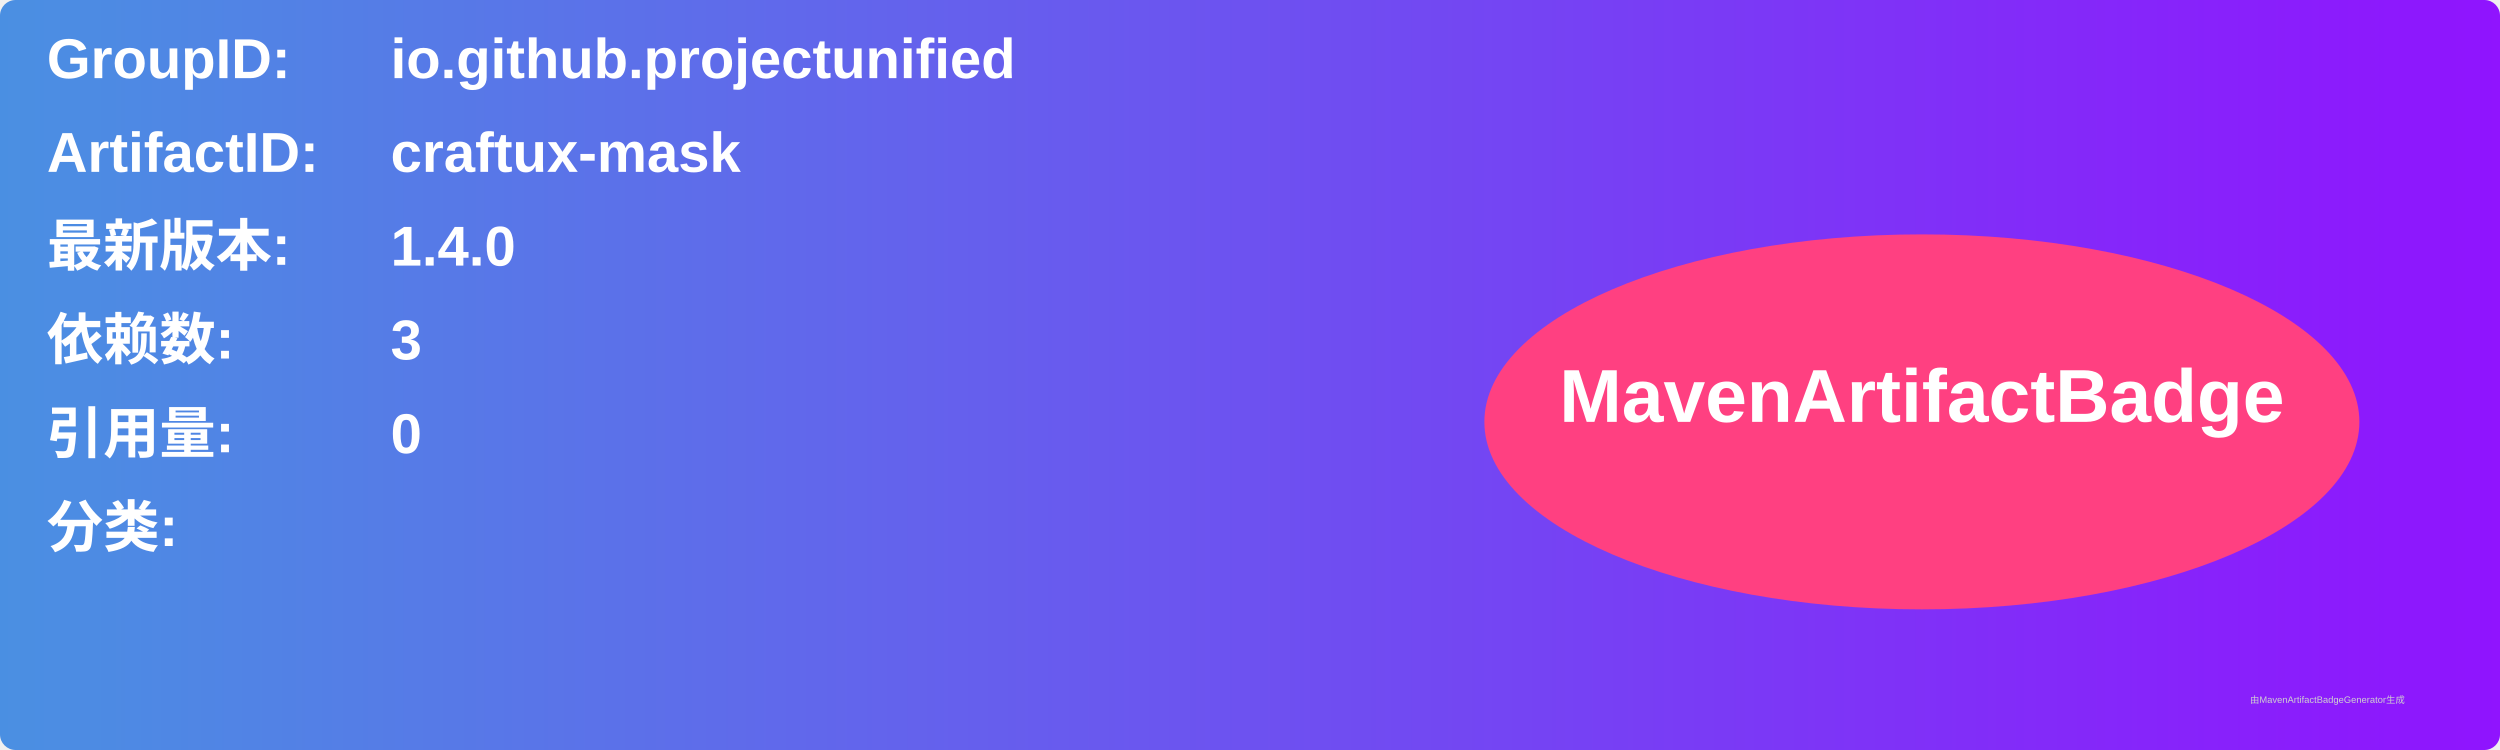
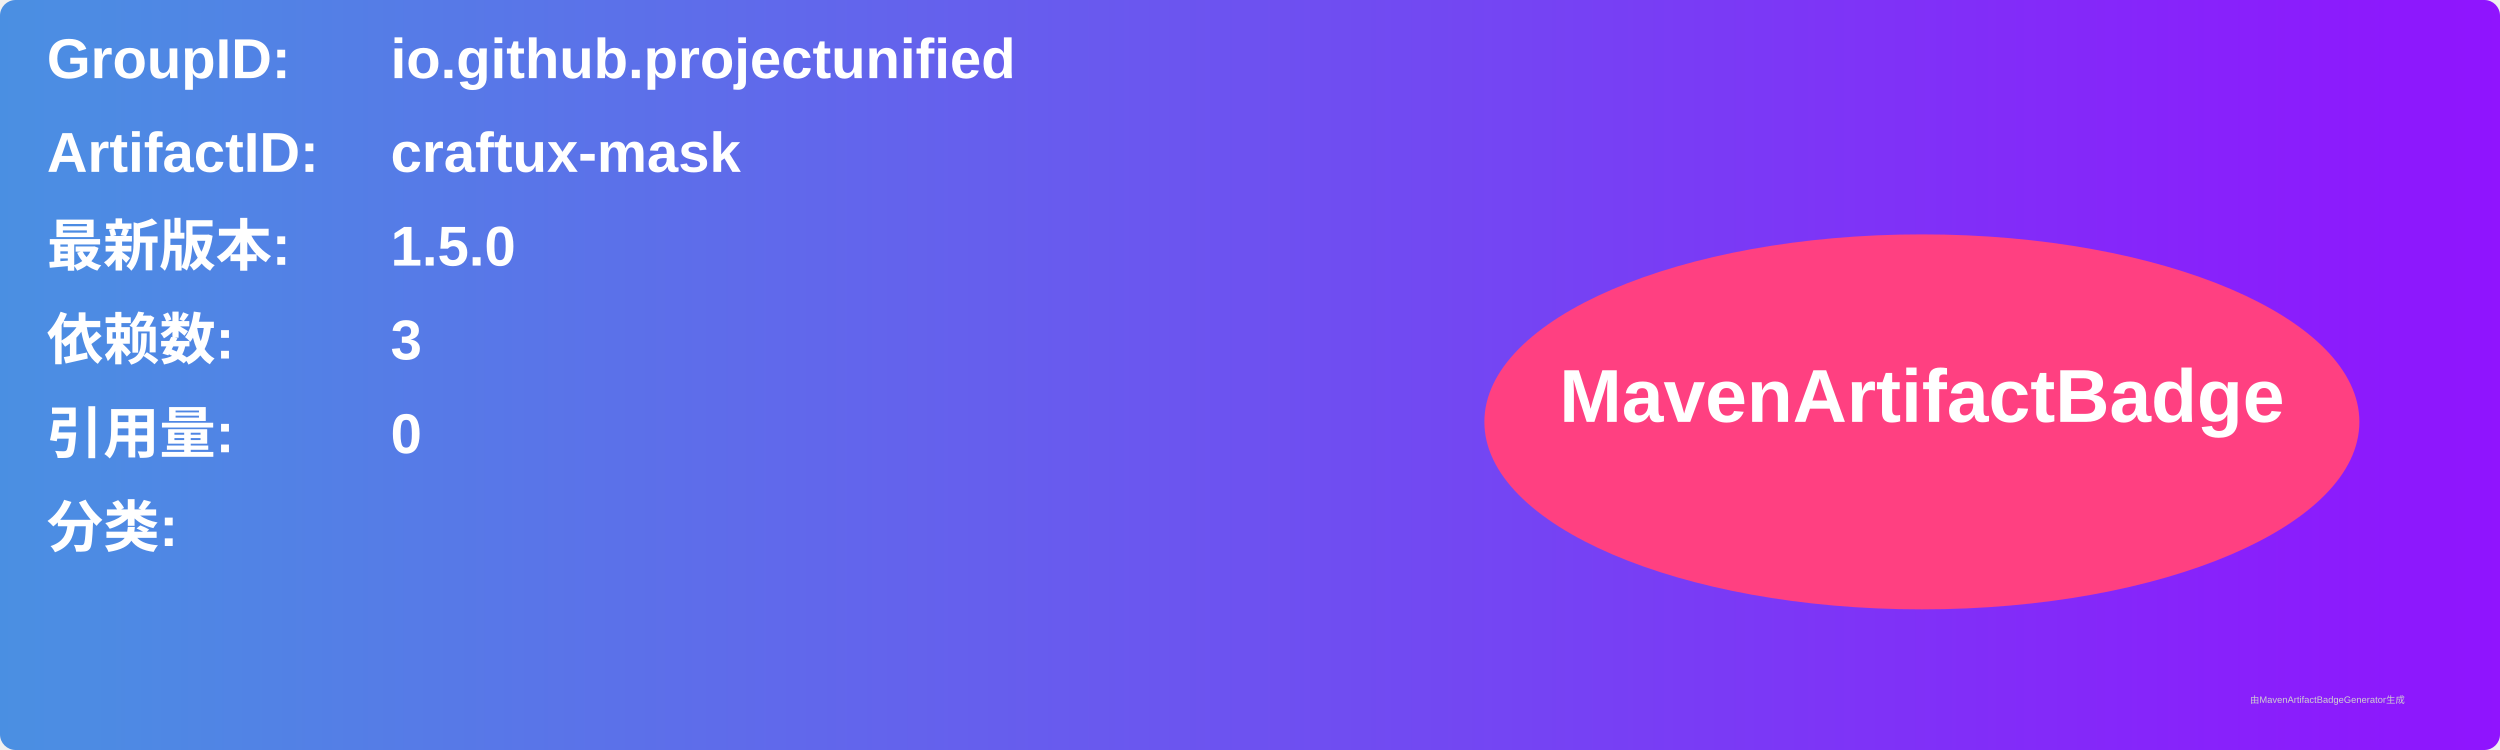
<svg xmlns="http://www.w3.org/2000/svg" width="800" height="240" viewBox="0 0 800 240">
  <linearGradient id="grad" x1="0%" y1="0%" x2="100%" y2="0%">
    <stop offset="0%" stop-color="#4a90e2" />
    <stop offset="100%" stop-color="#9013fe" />
  </linearGradient>
  <rect width="100%" height="100%" rx="5" ry="5" fill="url(#grad)" />
  <g transform="translate(15, 15)">
    <text x="0" y="10" font-family="Arial" font-size="18" fill="white" font-weight="bold" width="260">GroupID:</text>
    <text x="110" y="10" font-family="Arial" font-size="18" fill="white" font-weight="bold" width="460">io.github.projectunified</text>
    <text x="0" y="40" font-family="Arial" font-size="18" fill="white" font-weight="bold" width="260">ArtifactID:</text>
    <text x="110" y="40" font-family="Arial" font-size="18" fill="white" font-weight="bold" width="460">craftux-mask</text>
    <text x="0" y="70" font-family="Arial" font-size="18" fill="white" font-weight="bold">最新版本:</text>
    <text x="110" y="70" font-family="Arial" font-size="18" fill="white" font-weight="bold">
-       <tspan font-weight="bold">1.4.0</tspan>
+       <tspan font-weight="bold">1.5.0</tspan>
    </text>
    <text x="0" y="100" font-family="Arial" font-size="18" fill="white" font-weight="bold">依赖数: </text>
    <text x="110" y="100" font-family="Arial" font-size="18" fill="white">
      <tspan font-weight="bold">3</tspan>
    </text>
    <text x="0" y="130" font-family="Arial" font-size="18" fill="white" font-weight="bold">引用量: </text>
    <text x="110" y="130" font-family="Arial" font-size="18" fill="white">
      <tspan font-weight="bold">0</tspan>
    </text>
    <text x="0" y="160" font-family="Arial" font-size="18" fill="white" font-weight="bold">分类:</text>
    <text x="10" y="190" font-family="Arial" font-size="10" fill="white">
      <tspan font-weight="bold" />
    </text>
    <ellipse cx="600" cy="120" rx="140" ry="60" fill="#ff4081" />
    <text x="600" y="120" text-anchor="middle" font-family="Arial" font-size="24" fill="white" font-weight="bold">MavenArtifactBadge</text>
  </g>
  <text x="720" y="225" font-family="Arial" font-size="3" fill="#d0d0d0">由MavenArtifactBadgeGenerator生成</text>
</svg>
